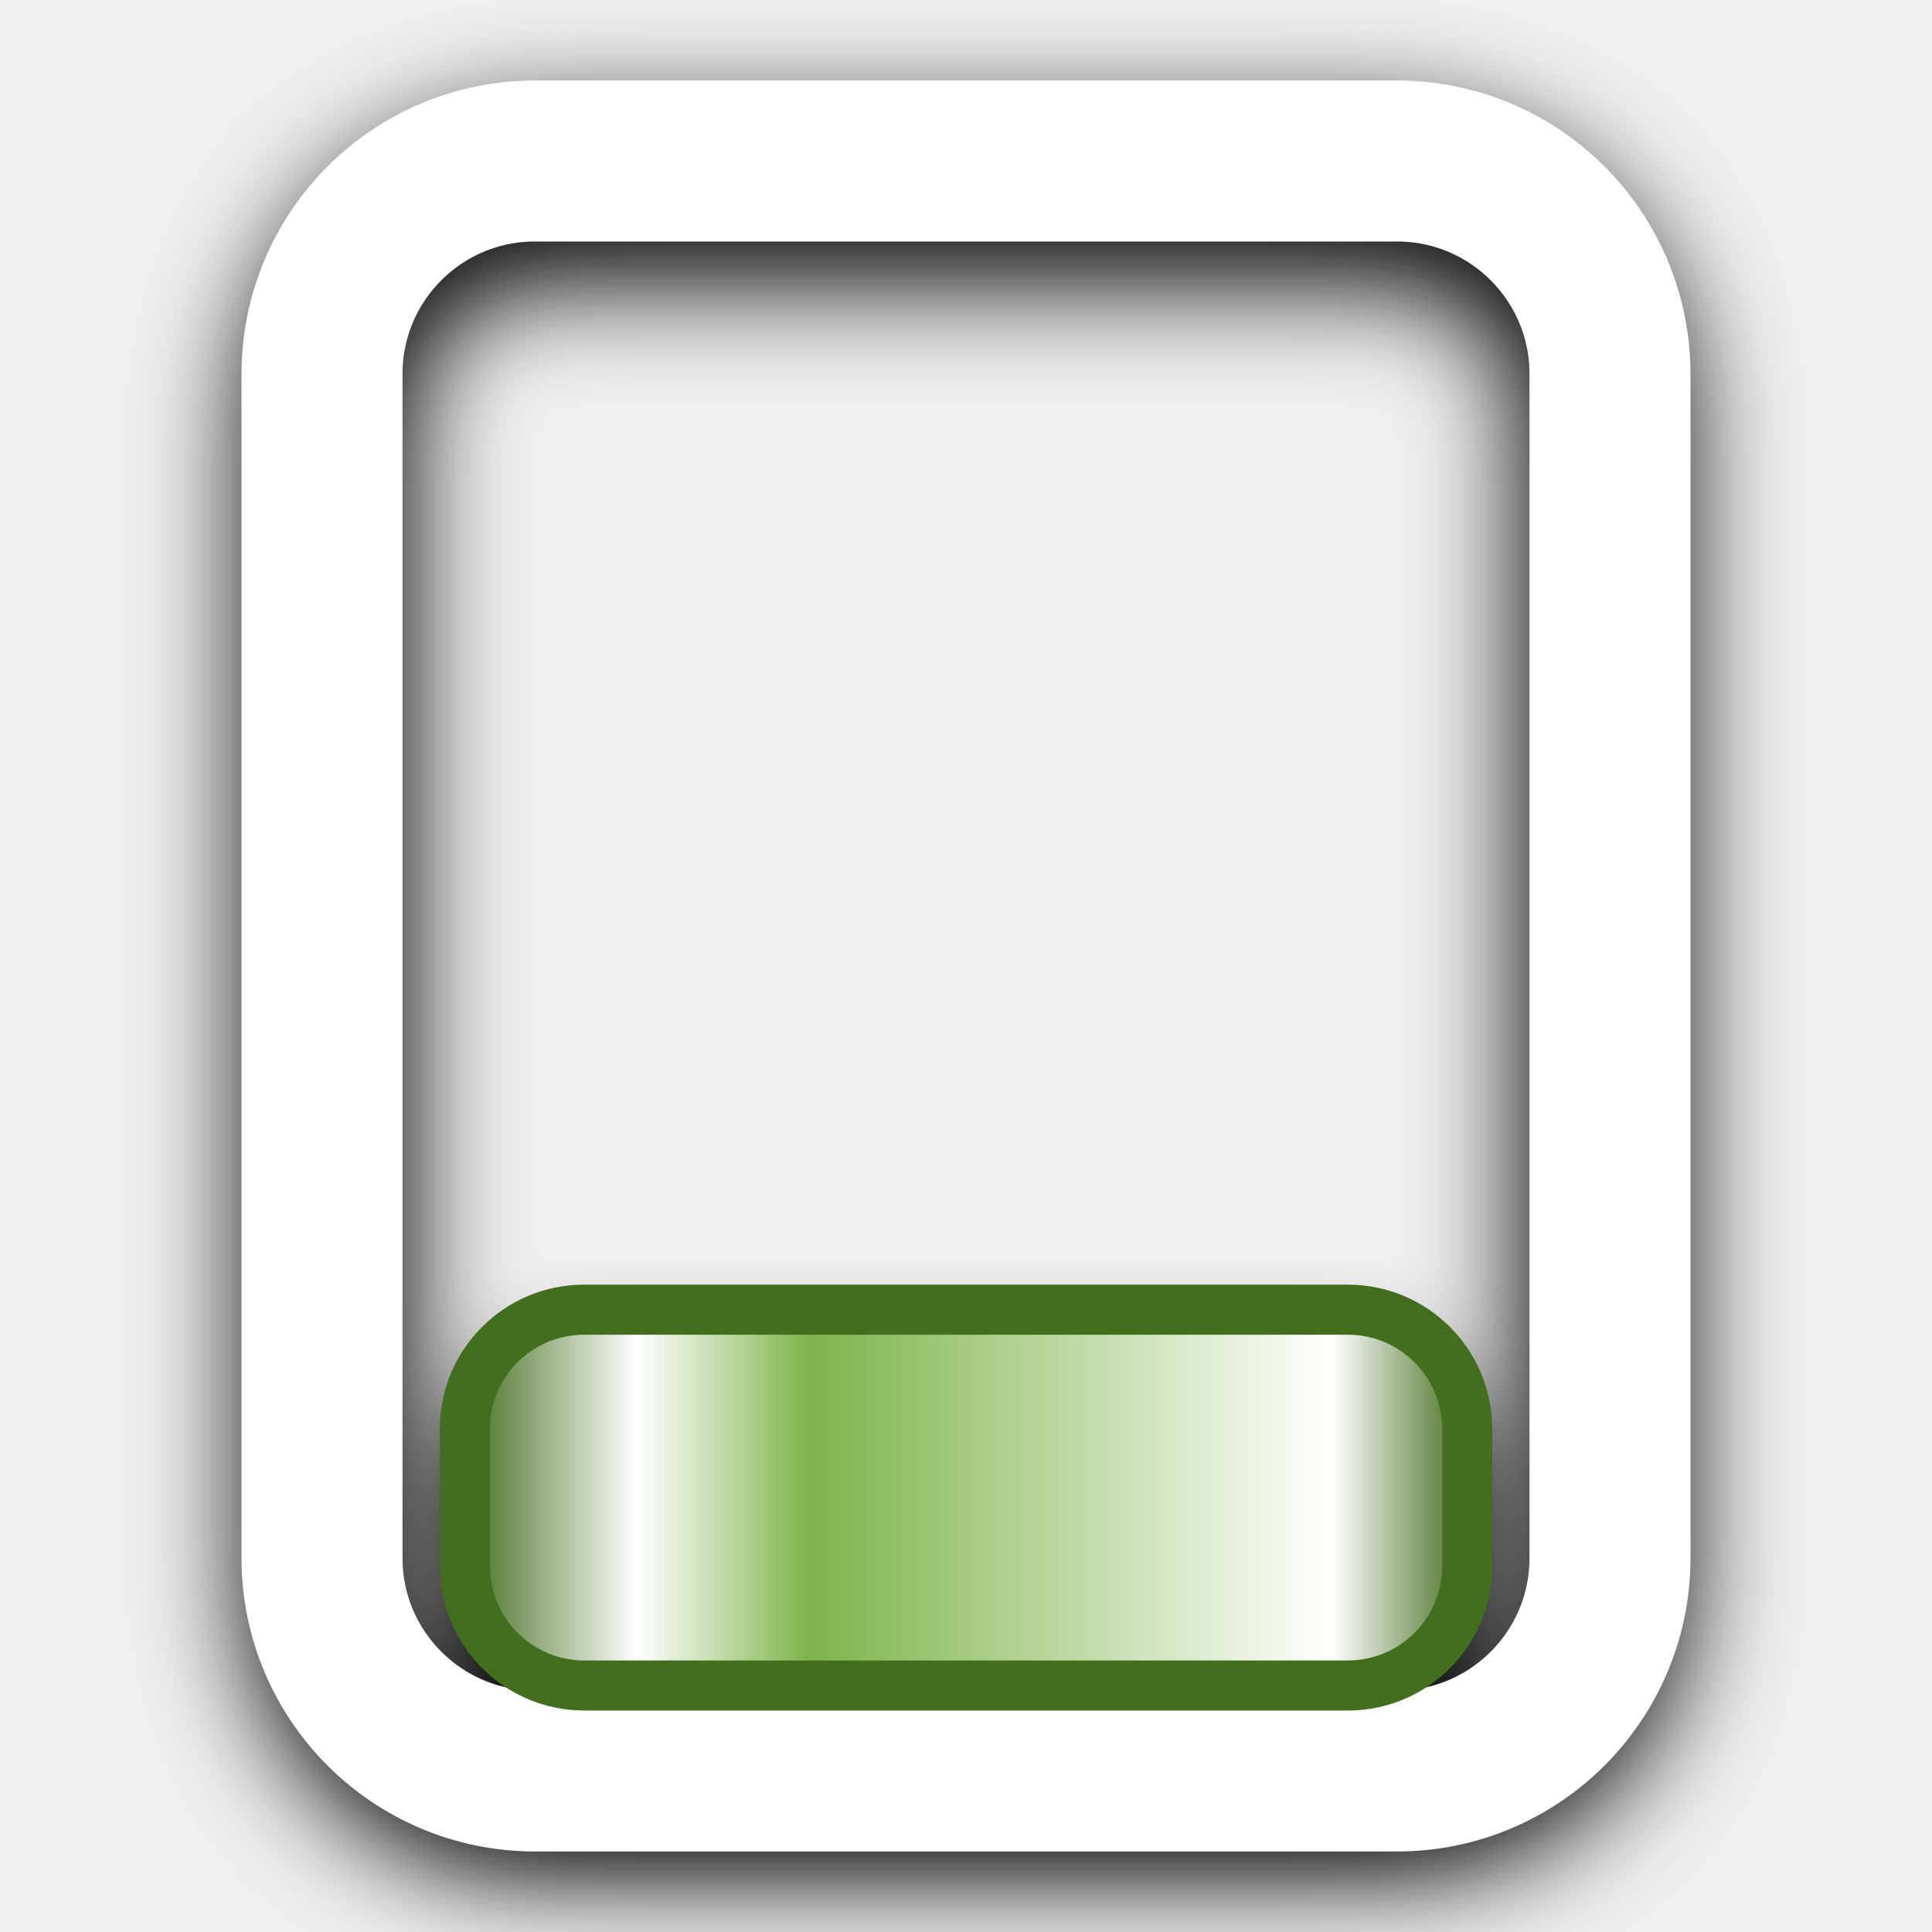
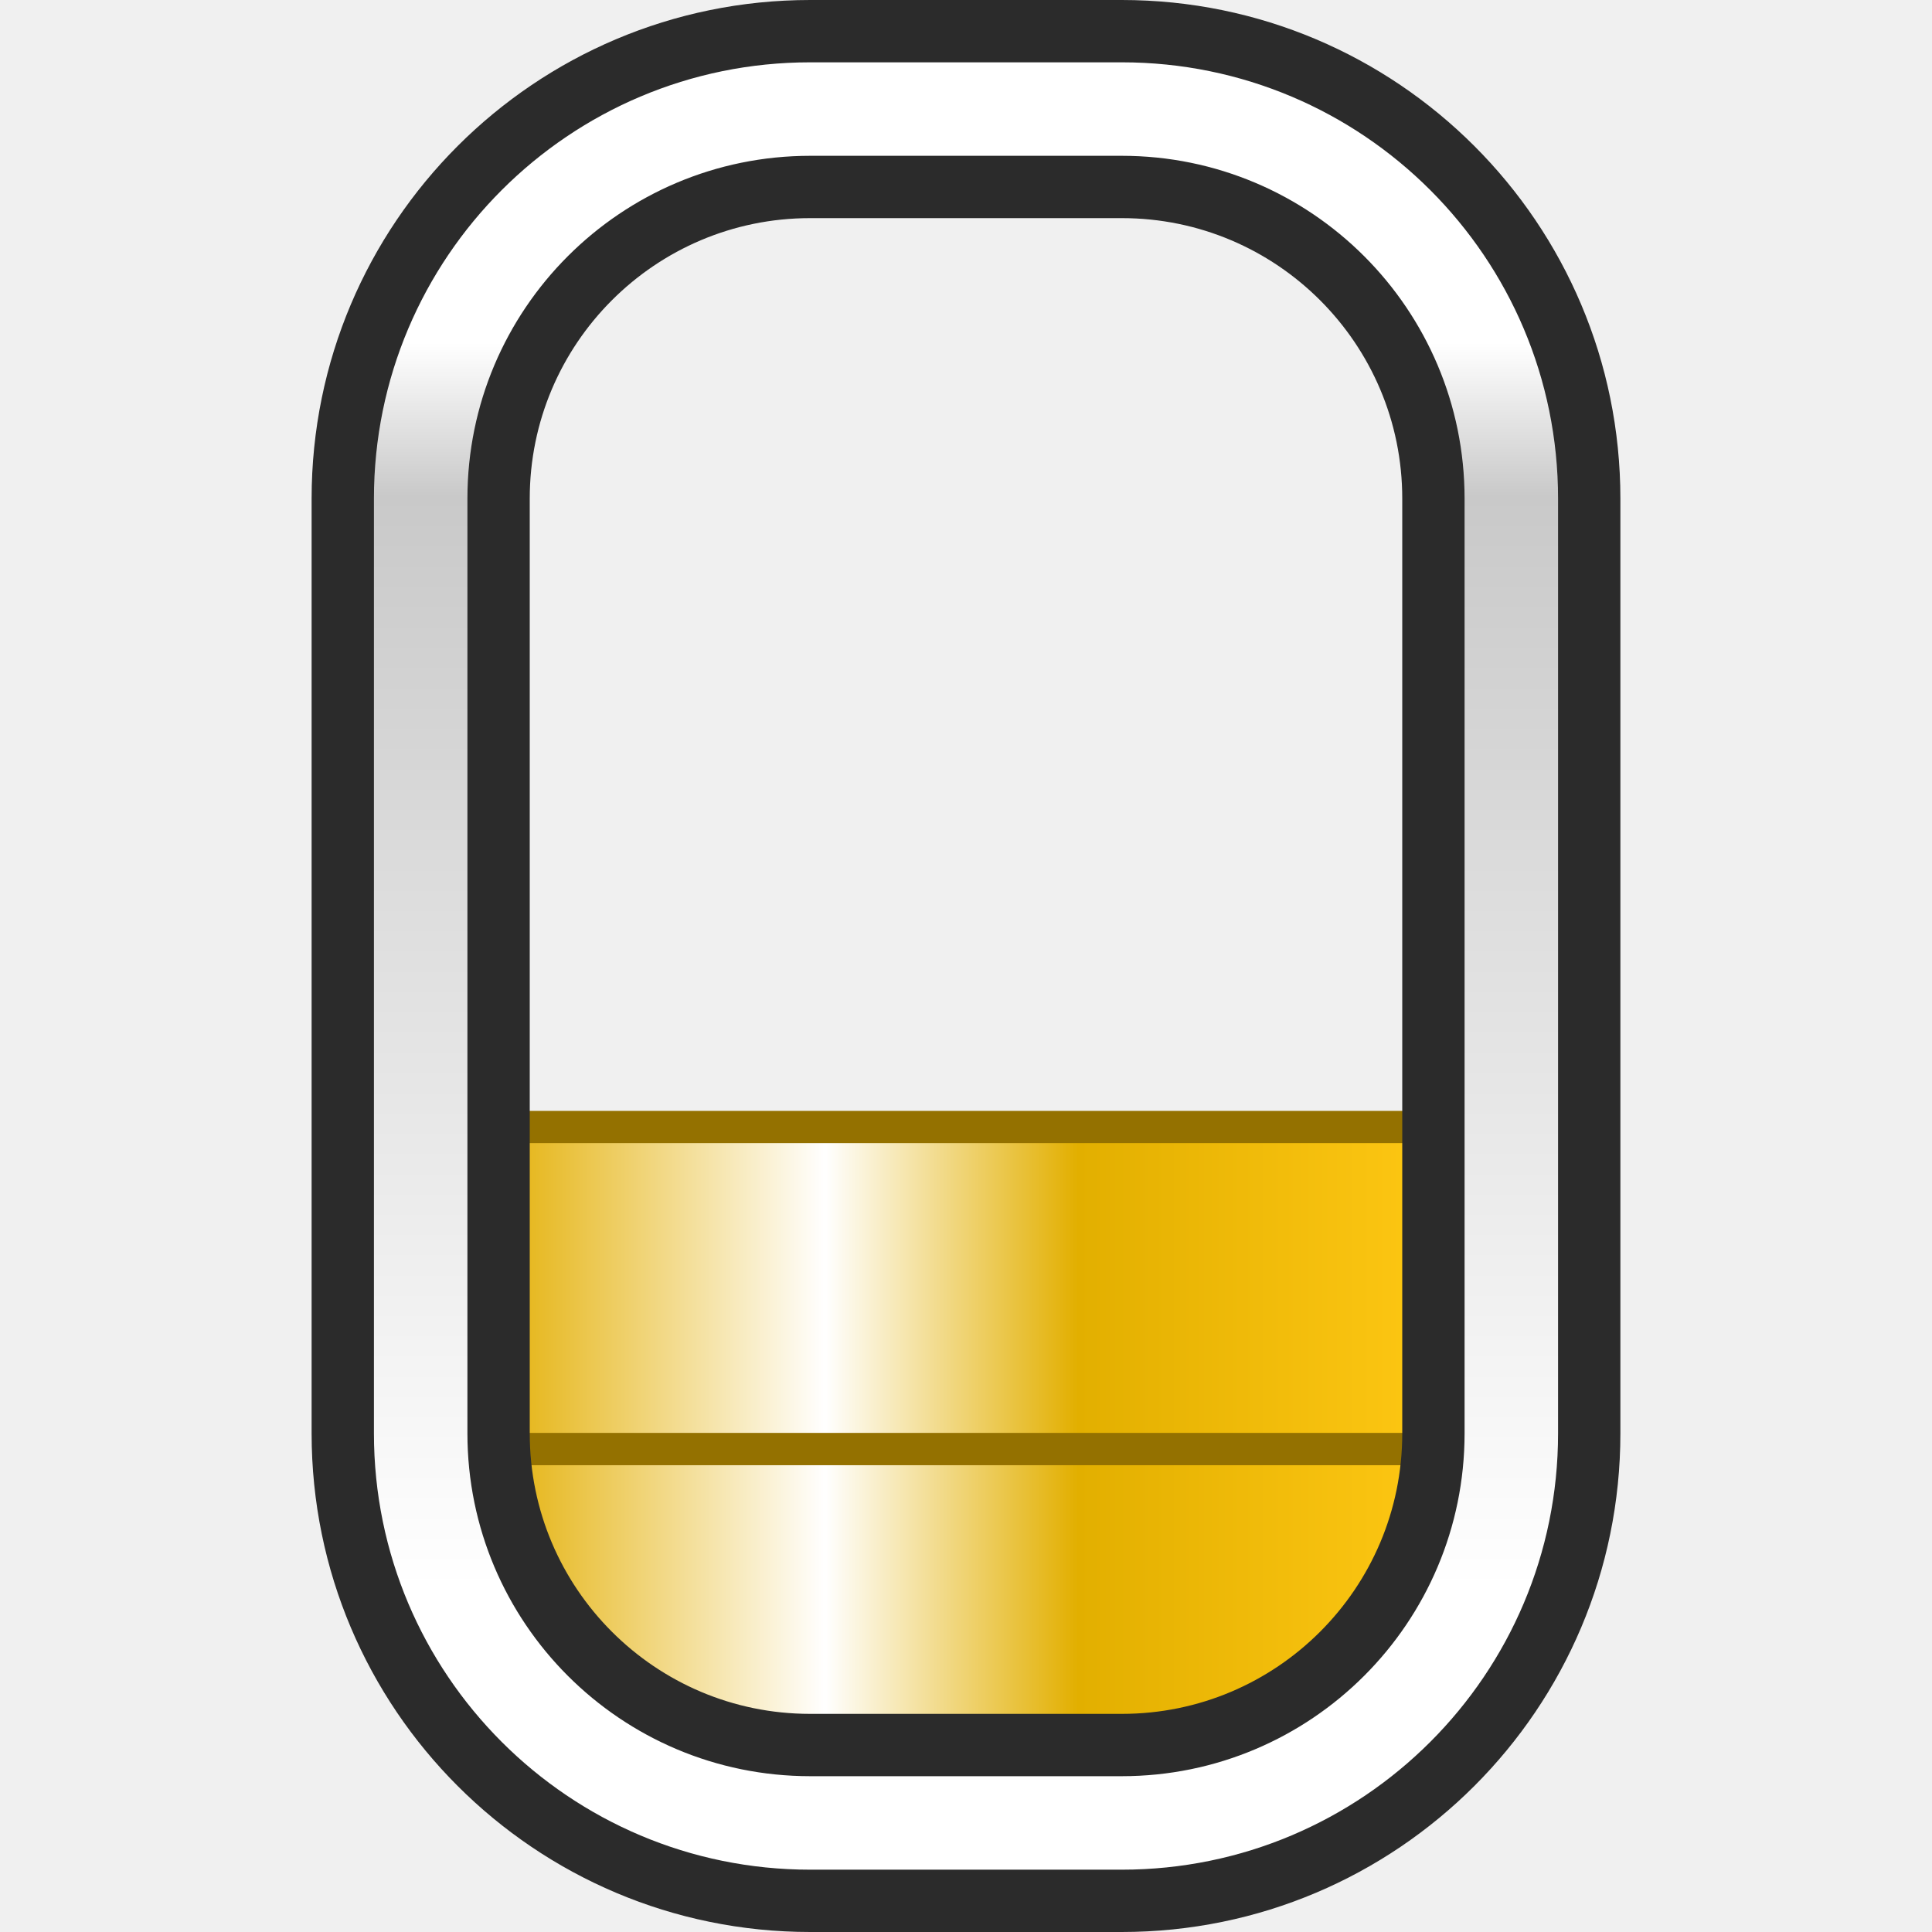
<svg xmlns="http://www.w3.org/2000/svg" xmlns:xlink="http://www.w3.org/1999/xlink" width="12mm" height="12mm" viewBox="0 0 12 12" version="1.1" id="svg1">
  <defs id="defs1">
-     <linearGradient id="linearGradient6">
-       <stop style="stop-color:#436e1e;stop-opacity:1;" offset="0" id="stop6" />
-       <stop style="stop-color:#ffffff;stop-opacity:1;" offset="0.135" id="stop8" />
-       <stop style="stop-color:#7db44a;stop-opacity:1;" offset="0.655" id="stop9" />
-       <stop style="stop-color:#ffffff;stop-opacity:1;" offset="0.828" id="stop10" />
-       <stop style="stop-color:#436e1e;stop-opacity:1;" offset="1" id="stop7" />
+     <linearGradient id="linearGradient16">
+       <stop style="stop-color:#e3ae00;stop-opacity:1;" offset="0" id="stop16" />
+       <stop style="stop-color:#ffffff;stop-opacity:1;" offset="0.354" id="stop18" />
+       <stop style="stop-color:#e2af00;stop-opacity:1;" offset="0.616" id="stop19" />
+       <stop style="stop-color:#ffc814;stop-opacity:1;" offset="1" id="stop17" />
    </linearGradient>
-     <linearGradient xlink:href="#linearGradient6" id="linearGradient7" x1="2" y1="6" x2="10" y2="6" gradientUnits="userSpaceOnUse" gradientTransform="matrix(-0.8333303,0,0,0.8333303,10.99996,1)" />
-     <filter style="color-interpolation-filters:sRGB" id="filter29" x="-0.143" y="-0.38" width="1.285" height="1.761">
-       <feGaussianBlur stdDeviation="0.327" id="feGaussianBlur29" />
-     </filter>
-     <filter style="color-interpolation-filters:sRGB" id="filter9" x="-0.169" y="-0.135" width="1.338" height="1.27">
-       <feGaussianBlur stdDeviation="0.353" id="feGaussianBlur9" />
-     </filter>
+     <linearGradient id="linearGradient5">
+       <stop style="stop-color:#ffffff;stop-opacity:1;" offset="0" id="stop5" />
+       <stop style="stop-color:#c9c9c9;stop-opacity:1;" offset="0.123" id="stop7" />
+       <stop style="stop-color:#ffffff;stop-opacity:1;" offset="1" id="stop6" />
+     </linearGradient>
+     <linearGradient xlink:href="#linearGradient5" id="linearGradient6" x1="6" y1="2" x2="6" y2="10" gradientUnits="userSpaceOnUse" />
+     <linearGradient xlink:href="#linearGradient16" id="linearGradient17" x1="3" y1="10" x2="9" y2="10" gradientUnits="userSpaceOnUse" />
  </defs>
-   <g id="g14" style="fill:#000000;fill-opacity:1;stroke:#000000;stroke-opacity:1;filter:url(#filter29)" transform="matrix(0.9337344,0,0,0.9337344,0.3975863,0.6979256)">
-     <path id="rect1" style="fill:#000000;fill-opacity:1;stroke:#000000;stroke-width:0.333;stroke-linejoin:bevel;stroke-opacity:1" d="m 2.667,9.294 v 0.912 a 0.794,0.794 45 0 0 0.794,0.794 h 5.079 a 0.794,0.794 135 0 0 0.794,-0.794 V 9.294 a 0.794,0.794 45 0 0 -0.794,-0.794 H 3.46 a 0.794,0.794 135 0 0 -0.794,0.794 z" />
-   </g>
-   <g id="g22" transform="matrix(0.9337344,0,0,0.9337344,0.3975863,0.1978874)">
-     <g id="g9" style="stroke-width:1.071;stroke-dasharray:none">
-       <rect style="fill:none;fill-opacity:1;stroke:none;stroke-width:1.071;stroke-linejoin:bevel;stroke-opacity:1;stroke-dasharray:none" id="rect9" width="12.852" height="12.852" x="-0.426" y="-0.212" />
-       <path style="fill:none;fill-opacity:1;stroke:#000000;stroke-width:1.009;stroke-linejoin:bevel;stroke-opacity:1;filter:url(#filter9);stroke-dasharray:none" id="rect2" width="8" height="10" x="2" y="1" ry="0" d="M 3.323,1 H 8.677 A 1.323,1.323 45 0 1 10,2.323 V 9.677 A 1.323,1.323 135 0 1 8.677,11 H 3.323 A 1.323,1.323 45 0 1 2,9.677 V 2.323 A 1.323,1.323 135 0 1 3.323,1 Z" transform="matrix(1.061054,0,0,1.061054,-0.3663163,0.06147373)" />
-       <path style="fill:none;fill-opacity:1;stroke:#ffffff;stroke-width:1;stroke-linejoin:bevel;stroke-opacity:1;stroke-dasharray:none" id="path7" width="8" height="10" x="2" y="1" ry="0" d="M 3.323,1 H 8.677 A 1.323,1.323 45 0 1 10,2.323 V 9.677 A 1.323,1.323 135 0 1 8.677,11 H 3.323 A 1.323,1.323 45 0 1 2,9.677 V 2.323 A 1.323,1.323 135 0 1 3.323,1 Z" transform="matrix(1.070968,0,0,1.070968,-0.4258024,-0.2119311)" />
-     </g>
-     <path id="path19" style="fill:url(#linearGradient7);stroke:#436e1e;stroke-width:0.333;stroke-linejoin:bevel;stroke-opacity:1" d="m 2.667,9.294 v 0.912 a 0.794,0.794 45 0 0 0.794,0.794 h 5.079 a 0.794,0.794 135 0 0 0.794,-0.794 V 9.294 a 0.794,0.794 45 0 0 -0.794,-0.794 H 3.46 a 0.794,0.794 135 0 0 -0.794,0.794 z" />
+   <g id="layer1">
+     <rect style="fill:url(#linearGradient17);stroke:#947100;stroke-width:0.2;stroke-dasharray:none;stroke-opacity:1" id="rect8" width="6" height="2" x="3" y="9" />
+     <use x="0" y="0" xlink:href="#rect8" id="use12" transform="translate(0,-2)" />
+     <use x="0" y="0" xlink:href="#rect8" id="use15" transform="translate(-7.1525574e-8,-6)" style="display:none" />
+     <use x="0" y="0" xlink:href="#rect8" id="use16" transform="translate(-7.1525574e-8,-8)" style="display:none" />
+     <path id="rect1" style="fill:url(#linearGradient6);stroke:#2b2b2b;stroke-width:0.4;stroke-dasharray:none;stroke-opacity:1" d="M 2,3 V 9 A 3,3 45 0 0 5,12 H 7 A 3,3 135 0 0 10,9 V 3 A 3,3 45 0 0 7,0 H 5 A 3,3 135 0 0 2,3 Z m 3,-2 2,0 A 2,2 45 0 1 9,3 V 9 A 2,2 135 0 1 7,11 H 5 A 2,2 45 0 1 3,9 V 3 A 2,2 135 0 1 5,1 Z" transform="matrix(0.9677414,0,0,0.9677414,0.1935483,0.1935483)" />
  </g>
</svg>
